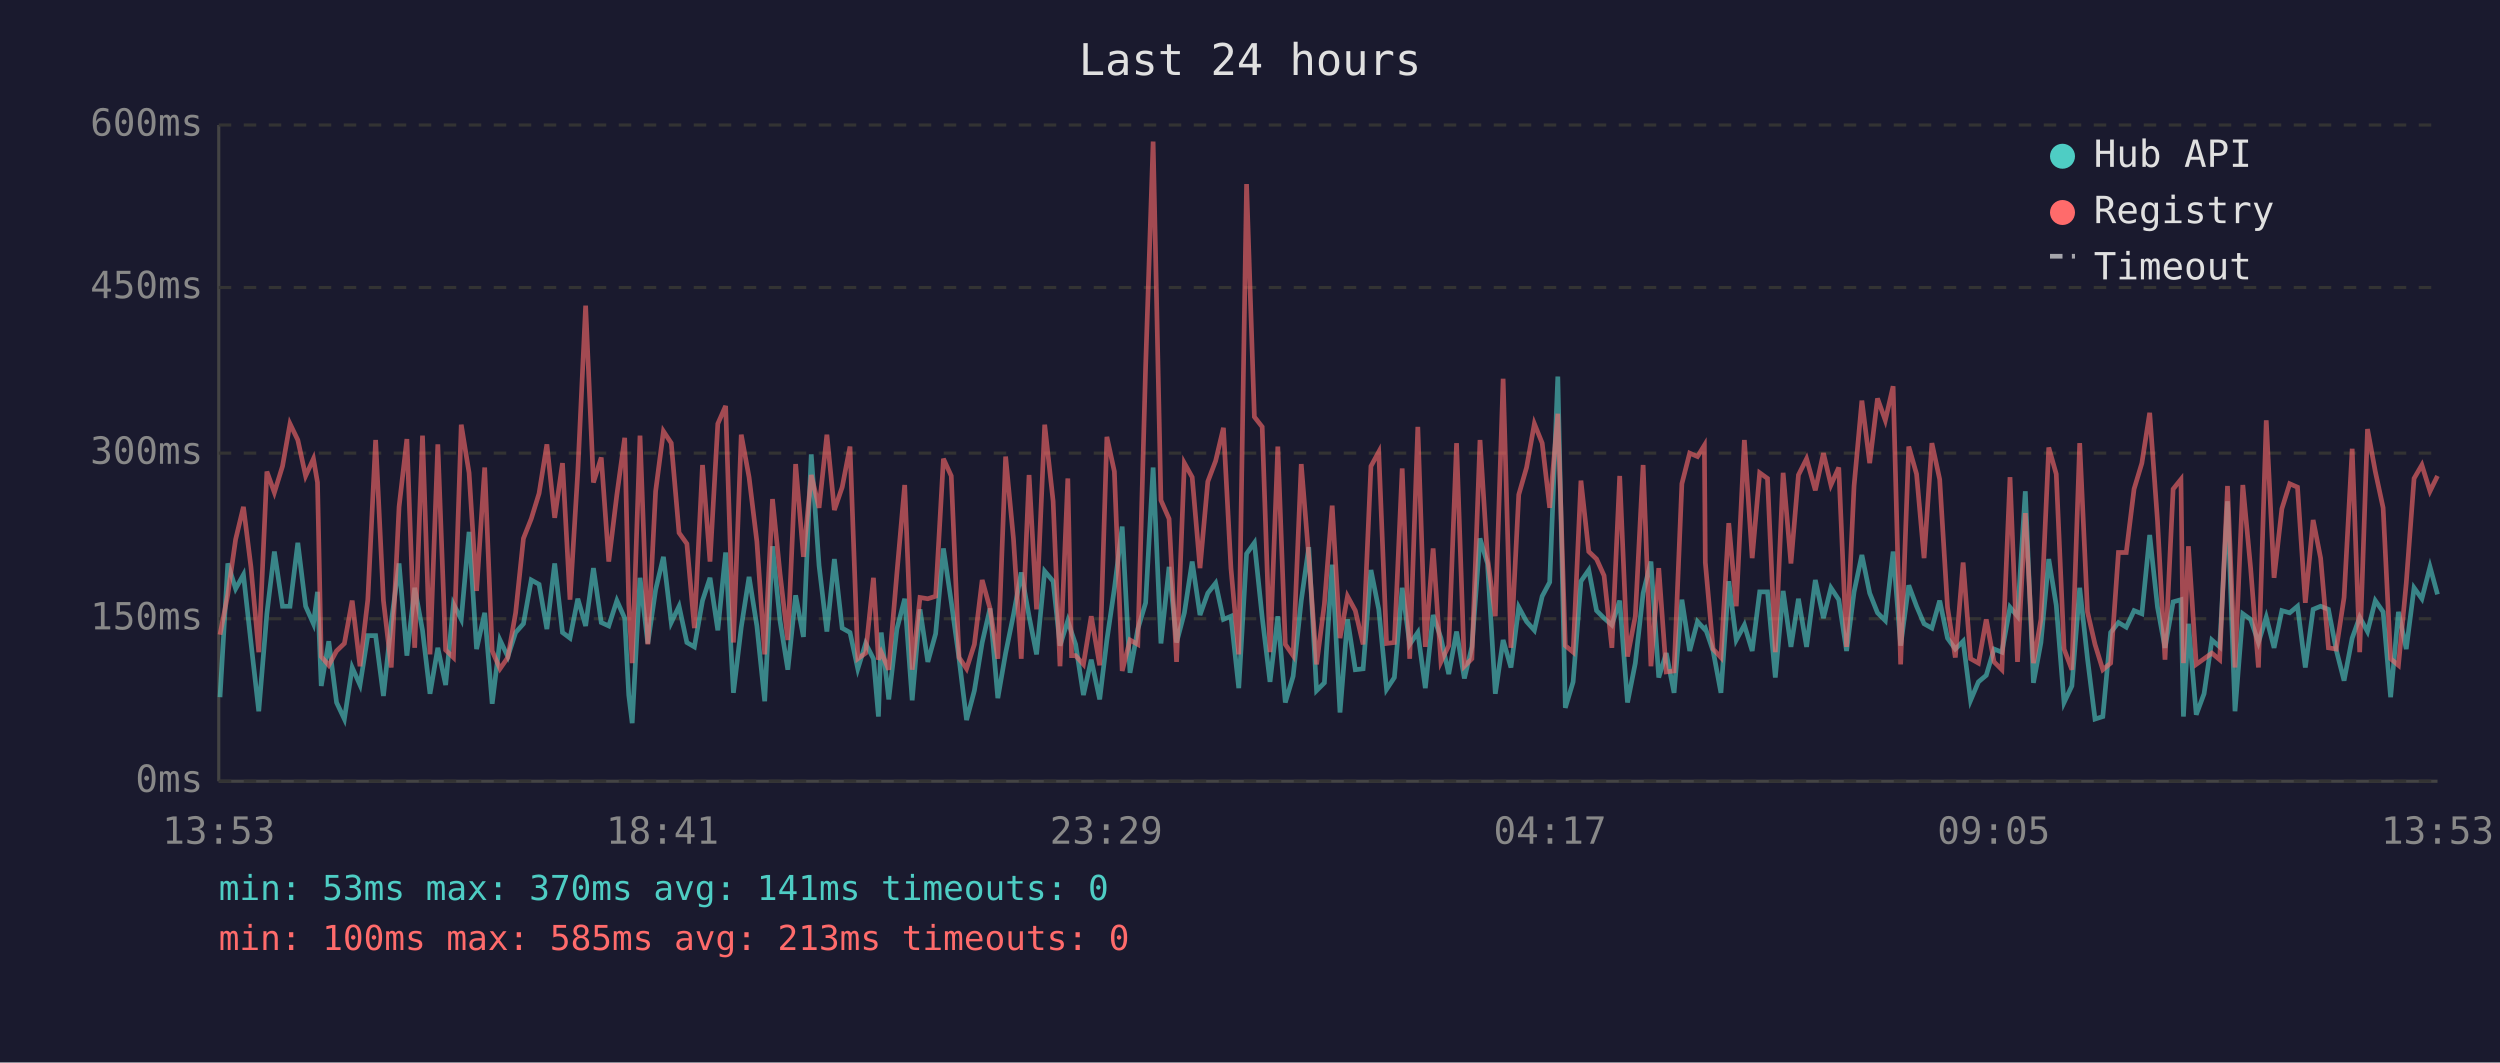
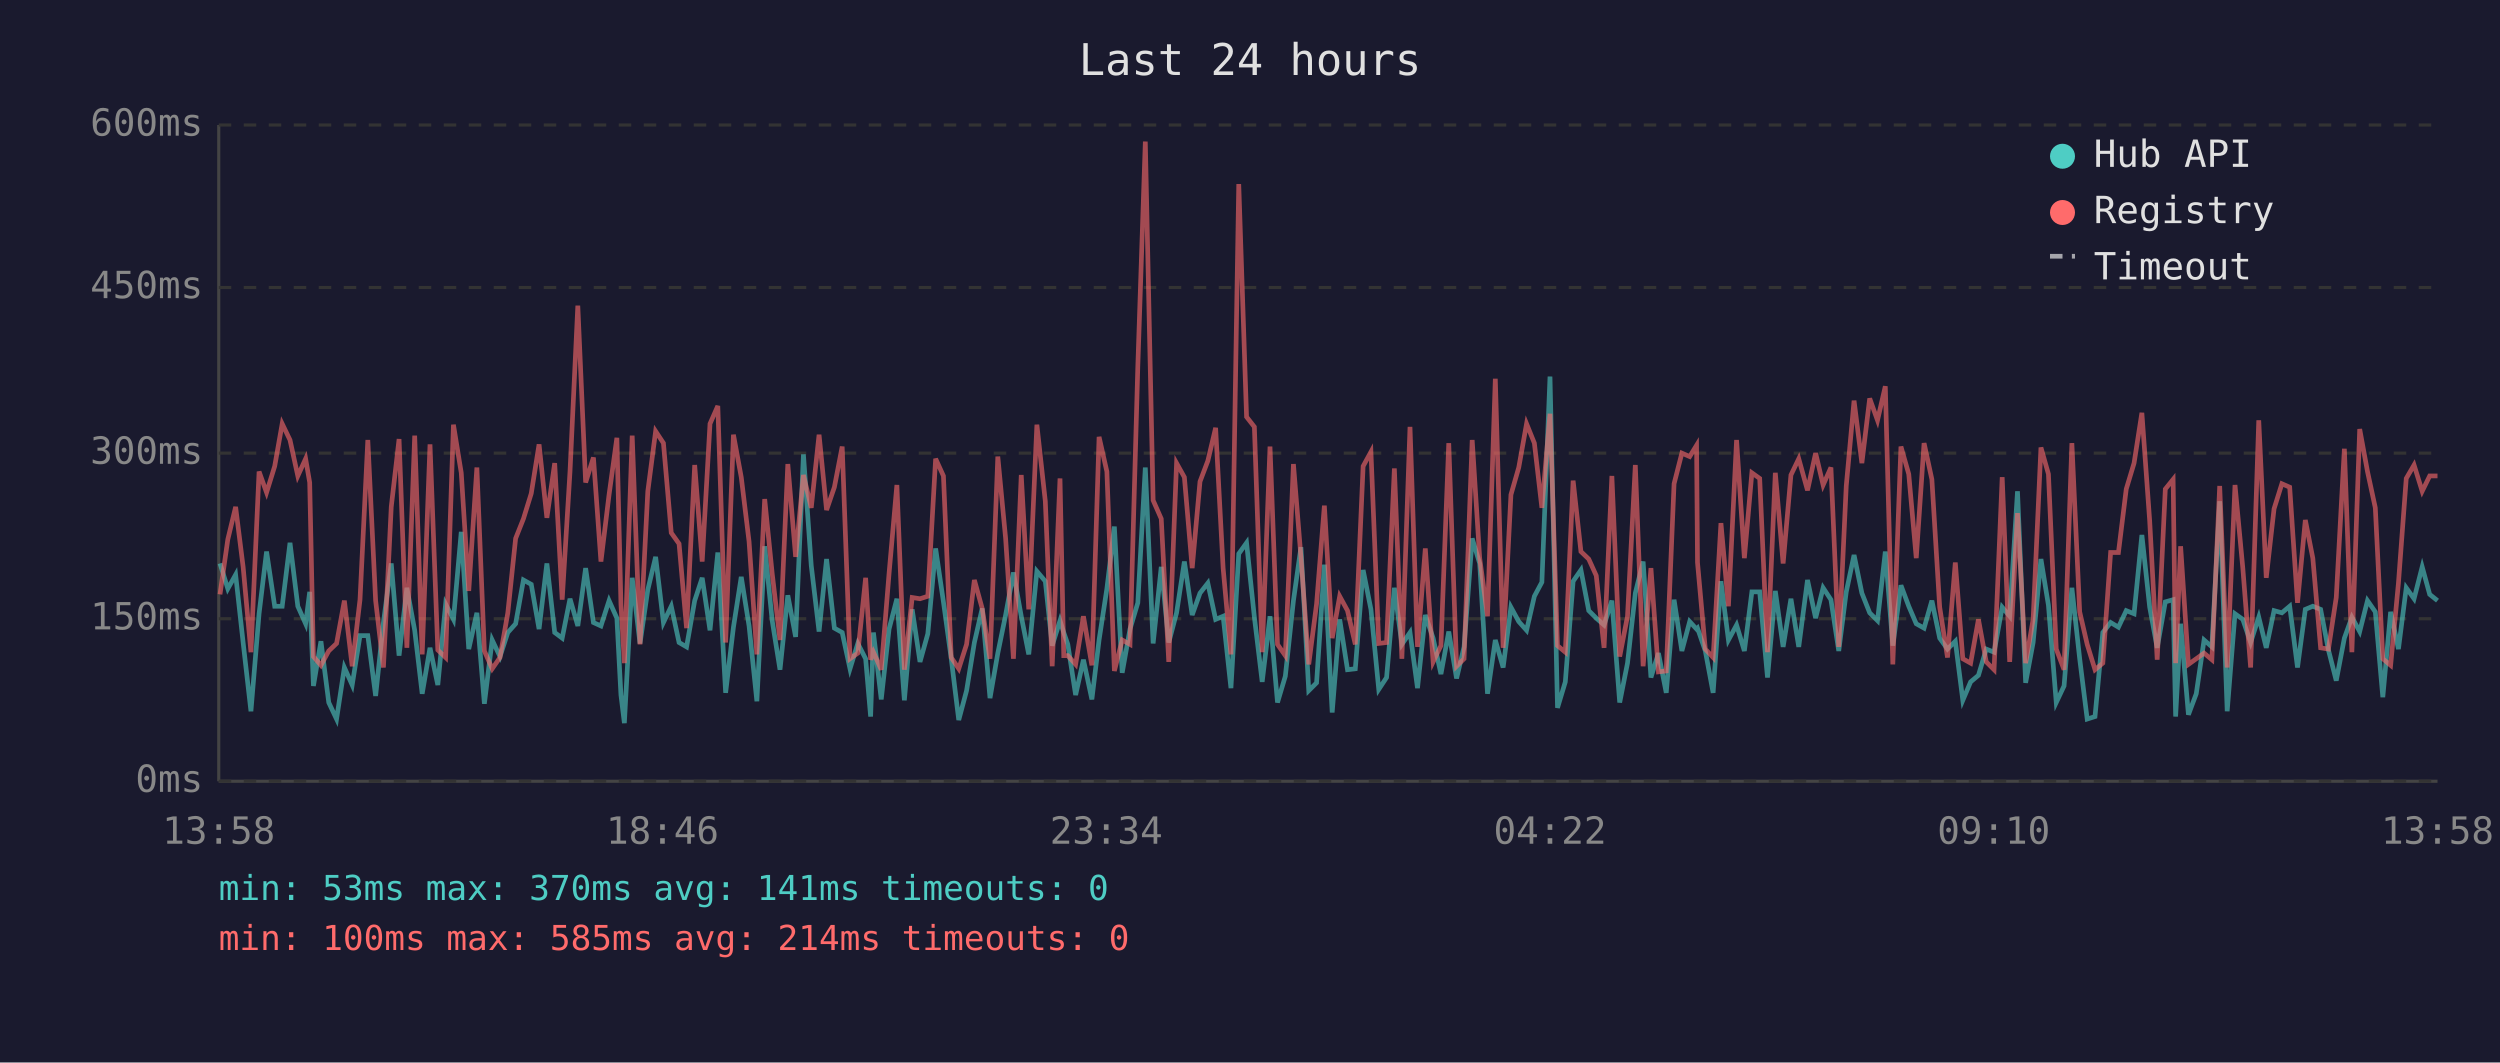
<svg xmlns="http://www.w3.org/2000/svg" viewBox="0 0 800 340" font-family="monospace" font-size="12">
  <rect width="800" height="340" fill="#1a1a2e" />
  <text x="400" y="24" fill="#e0e0e0" font-size="14" text-anchor="middle">Last 24 hours</text>
  <line x1="70" y1="40" x2="70" y2="250" stroke="#444" stroke-width="1" />
  <line x1="70" y1="250" x2="780" y2="250" stroke="#444" stroke-width="1" />
  <line x1="70" y1="250" x2="780" y2="250" stroke="#333" stroke-width="1" stroke-dasharray="4" />
  <text x="65" y="250" fill="#888" text-anchor="end" dominant-baseline="middle">0ms</text>
  <line x1="70" y1="198" x2="780" y2="198" stroke="#333" stroke-width="1" stroke-dasharray="4" />
  <text x="65" y="198" fill="#888" text-anchor="end" dominant-baseline="middle">150ms</text>
  <line x1="70" y1="145" x2="780" y2="145" stroke="#333" stroke-width="1" stroke-dasharray="4" />
  <text x="65" y="145" fill="#888" text-anchor="end" dominant-baseline="middle">300ms</text>
  <line x1="70" y1="92" x2="780" y2="92" stroke="#333" stroke-width="1" stroke-dasharray="4" />
  <text x="65" y="92" fill="#888" text-anchor="end" dominant-baseline="middle">450ms</text>
  <line x1="70" y1="40" x2="780" y2="40" stroke="#333" stroke-width="1" stroke-dasharray="4" />
  <text x="65" y="40" fill="#888" text-anchor="end" dominant-baseline="middle">600ms</text>
-   <text x="70" y="270" fill="#888" text-anchor="middle">13:53</text>
-   <text x="212" y="270" fill="#888" text-anchor="middle">18:41</text>
-   <text x="354" y="270" fill="#888" text-anchor="middle">23:29</text>
-   <text x="496" y="270" fill="#888" text-anchor="middle">04:17</text>
-   <text x="638" y="270" fill="#888" text-anchor="middle">09:05</text>
-   <text x="780" y="270" fill="#888" text-anchor="middle">13:53</text>
-   <polyline points="70.4,223.1 72.9,180.3 75.4,188.4 77.9,183.9 80.3,205.6 82.8,227.6 85.4,196.4 87.8,176.5 90.4,194.0 92.8,194.0 95.3,173.7 97.8,194.0 100.3,199.6 101.6,189.4 102.8,219.5 105.2,205.2 107.7,224.8 110.2,230.1 112.7,213.6 115.2,219.2 117.7,203.4 120.2,203.4 122.7,222.7 125.2,199.2 127.7,180.3 130.2,209.8 132.7,188.1 135.2,201.7 137.6,222.0 140.1,207.3 142.6,219.2 145.1,193.3 147.6,198.2 150.1,170.2 152.5,207.7 155.1,196.1 157.5,225.2 160.0,204.8 162.5,210.1 165.0,202.4 167.5,199.6 170.0,185.6 172.5,187.0 175.0,201.3 177.5,180.3 180.0,202.4 182.4,204.2 184.9,191.6 187.4,200.3 189.9,181.8 192.4,199.2 194.8,200.3 197.4,192.2 199.9,197.8 201.2,222.4 202.3,231.4 204.8,184.9 207.3,205.9 209.8,188.7 212.3,178.2 214.8,199.2 217.3,194.0 219.8,205.6 222.2,207.0 224.8,192.2 227.2,184.9 229.7,201.7 232.2,176.8 234.7,221.7 237.2,200.7 239.7,184.6 242.2,200.3 244.7,224.4 247.2,174.8 249.6,198.6 252.1,214.3 254.6,190.5 257.1,203.8 259.6,145.4 262.1,181.0 264.6,202.1 267.0,178.9 269.5,201.0 272.0,202.4 274.5,214.0 277.0,205.9 279.5,210.8 281.1,229.3 282.0,202.4 284.4,223.8 287.0,201.3 289.5,191.6 291.9,224.1 294.4,195.0 296.9,211.8 299.4,202.8 301.9,175.5 304.4,192.6 306.9,210.8 309.3,230.4 311.8,221.0 314.3,205.6 316.8,194.7 319.3,223.4 321.8,209.0 324.3,196.8 326.8,183.2 329.3,197.2 331.7,209.4 334.3,182.8 337.0,186.0 339.2,206.6 341.7,198.6 342.9,202.4 344.2,206.2 346.7,222.4 349.2,211.1 351.9,223.8 354.2,204.8 356.6,188.4 359.1,168.5 361.6,215.3 364.1,201.3 366.6,192.9 369.0,149.6 371.5,205.9 374.1,181.4 376.5,205.6 379.0,196.1 381.5,179.7 384.0,196.8 386.5,189.8 389.0,186.6 391.5,198.2 393.9,197.2 396.4,220.2 398.9,177.2 401.4,173.7 403.9,197.5 406.4,218.2 408.9,197.2 411.3,224.8 413.8,216.4 416.4,192.2 418.8,175.1 421.3,221.0 423.8,218.5 426.3,180.7 428.8,228.0 431.2,198.2 433.7,214.3 436.2,214.0 438.7,182.4 441.2,195.0 443.7,220.6 446.2,216.8 448.7,188.1 451.1,206.2 453.7,202.4 456.1,220.2 458.6,196.8 461.1,204.2 463.6,215.7 466.1,202.1 468.6,217.1 471.0,207.0 473.6,172.3 476.0,180.3 478.5,222.0 481.0,204.8 483.5,213.6 486.0,194.3 488.5,198.9 491.0,201.7 493.5,190.8 495.9,186.3 498.5,120.5 500.9,226.5 503.4,218.2 505.9,186.0 508.4,182.4 510.9,195.4 513.3,197.8 515.8,200.0 518.3,192.2 520.8,224.8 523.3,212.2 525.8,189.8 528.3,179.7 530.8,216.8 533.2,209.0 535.7,221.7 538.2,191.9 540.7,208.3 543.2,198.9 545.4,201.3 545.7,201.0 548.2,208.3 550.7,221.7 553.2,186.0 555.6,204.8 558.2,200.0 560.7,208.3 563.1,189.4 565.6,189.4 568.1,216.8 570.6,189.1 573.1,207.0 575.5,191.6 578.1,207.0 580.9,185.6 583.5,197.8 585.9,188.1 588.4,191.9 590.9,208.3 593.3,189.4 595.8,177.6 598.3,189.8 600.8,196.1 603.3,198.6 605.8,176.5 608.2,206.6 610.8,187.3 613.3,194.0 615.7,199.6 618.2,201.0 620.7,192.2 623.2,204.2 625.7,207.7 628.2,205.2 630.6,224.1 633.1,218.2 635.6,216.1 638.1,207.7 640.6,208.7 643.2,194.3 645.6,197.2 648.1,157.2 650.7,218.5 653.1,205.6 655.6,178.9 658.0,193.7 660.5,224.8 663.0,219.5 665.5,188.1 668.0,210.8 670.4,230.1 672.9,229.3 675.4,202.4 677.9,199.2 680.4,200.7 682.9,195.4 685.4,196.4 687.9,171.2 690.4,194.3 692.8,207.3 695.4,192.6 697.9,191.9 698.7,229.3 700.3,199.6 702.8,228.7 705.3,222.0 707.8,204.8 710.3,207.0 712.8,160.4 715.2,227.6 717.7,196.4 720.2,198.2 722.7,205.6 725.2,197.5 727.7,207.3 730.2,195.4 732.7,196.1 735.2,194.0 737.7,213.6 740.2,195.0 742.6,194.0 745.1,195.0 747.6,208.0 750.1,217.8 752.7,204.2 755.1,197.5 757.6,202.1 760.1,192.2 762.6,195.8 765.0,223.1 767.5,195.8 770.0,207.7 772.5,188.1 775.0,191.6 777.6,181.4 780.0,190.2" fill="none" stroke="#4ecdc4" stroke-width="1.5" opacity="0.6" />
-   <polyline points="70.4,203.1 72.9,190.2 75.4,172.6 77.9,162.2 80.3,181.4 82.8,208.7 85.4,150.9 87.8,157.6 90.4,149.2 92.8,135.6 95.3,140.8 97.8,152.3 100.3,146.8 101.6,154.4 102.8,210.1 105.2,212.9 107.7,208.3 110.2,205.9 112.7,192.2 115.2,213.2 117.7,191.9 120.2,140.8 122.7,192.2 125.2,213.6 127.7,162.2 130.2,140.5 132.7,207.3 135.2,139.4 137.6,209.4 140.1,142.2 142.6,208.0 145.1,210.4 147.6,135.9 150.1,151.3 152.5,189.1 155.1,149.6 157.5,208.3 160.0,214.0 162.5,210.4 165.0,196.1 167.5,172.3 170.0,166.0 172.5,157.9 175.0,142.2 177.5,165.7 180.0,148.2 182.4,191.9 184.9,150.9 187.4,97.8 189.9,154.4 192.4,146.4 194.8,179.7 197.4,158.3 199.9,140.1 201.2,193.3 202.3,212.2 204.8,139.4 207.3,206.2 209.8,157.2 212.3,138.0 214.8,141.8 217.3,170.5 219.8,174.0 222.2,201.0 224.8,148.8 227.2,179.7 229.7,135.6 232.2,129.9 234.7,205.6 237.2,139.1 239.7,152.7 242.2,173.3 244.7,209.4 247.2,159.7 249.6,183.5 252.1,204.8 254.6,148.5 257.1,178.2 259.6,152.0 262.1,162.5 264.6,139.1 267.0,163.2 269.5,155.9 272.0,142.9 274.5,210.8 277.0,209.0 279.5,184.9 281.1,211.1 282.0,208.7 284.4,214.3 287.0,183.5 289.5,155.2 291.9,214.3 294.4,191.2 296.9,191.6 299.4,190.8 301.9,146.8 304.4,152.3 306.9,210.4 309.3,214.0 311.8,206.2 314.3,185.6 316.8,194.7 319.3,210.8 321.8,146.1 324.3,172.3 326.8,210.8 329.3,152.0 331.7,195.0 334.3,135.9 337.0,160.4 339.2,213.2 341.7,153.1 342.9,209.8 344.2,209.8 346.7,212.6 349.2,197.2 351.9,212.9 354.2,139.8 356.6,150.9 359.1,214.7 361.6,204.8 364.1,206.2 366.6,117.3 369.0,45.3 371.5,160.1 374.1,166.0 376.5,211.8 379.0,148.2 381.5,152.7 384.0,181.8 386.5,154.1 389.0,147.5 391.5,136.9 393.9,181.8 396.4,209.4 398.9,58.9 401.4,133.4 403.9,136.6 406.4,208.7 408.9,142.9 411.3,206.2 413.8,209.8 416.4,148.5 418.8,178.2 421.3,212.6 423.8,193.3 426.3,161.8 428.8,204.2 431.2,190.8 433.7,195.4 436.2,206.2 438.7,149.2 441.2,144.6 443.7,205.9 446.2,205.6 448.7,149.9 451.1,210.8 453.7,136.6 456.1,207.0 458.6,175.5 461.1,211.8 463.6,206.6 466.1,141.8 468.6,213.2 471.0,210.8 473.6,140.8 476.0,178.6 478.5,197.2 481.0,121.2 483.5,207.3 486.0,158.3 488.5,149.6 491.0,135.6 493.5,141.8 495.9,162.5 498.5,132.4 500.9,206.6 503.4,208.7 505.9,153.8 508.4,176.5 510.9,178.9 513.3,184.2 515.8,207.3 518.3,152.3 520.8,210.1 523.3,197.2 525.8,148.8 528.3,213.2 530.8,181.8 533.2,215.0 535.7,214.7 538.2,154.8 540.7,145.0 543.2,146.1 545.4,142.5 545.7,180.0 548.2,207.7 550.7,210.4 553.2,167.4 555.6,194.0 558.2,140.8 560.7,178.6 563.1,151.3 565.6,153.1 568.1,208.7 570.6,151.3 573.1,180.3 575.5,152.0 578.1,146.8 580.9,156.9 583.5,145.0 585.9,155.2 588.4,149.6 590.9,207.0 593.3,155.5 595.8,128.2 598.3,148.2 600.8,127.5 603.3,134.5 605.8,123.6 608.2,212.6 610.8,142.9 613.3,151.7 615.7,178.6 618.2,141.8 620.7,153.4 623.2,194.3 625.7,210.4 628.2,180.0 630.6,210.8 633.1,212.2 635.6,198.2 638.1,211.8 640.6,214.3 643.2,152.7 645.6,211.8 648.1,164.2 650.7,212.2 653.1,198.2 655.6,143.2 658.0,151.7 660.5,207.7 663.0,214.3 665.5,141.8 668.0,195.8 670.4,206.2 672.9,214.3 675.4,212.2 677.9,176.8 680.4,176.8 682.9,156.5 685.4,148.2 687.9,132.1 690.4,166.7 692.8,211.1 695.4,156.5 697.9,153.4 698.7,212.2 700.3,174.8 702.8,212.6 705.3,210.8 707.8,209.0 710.3,211.1 712.8,155.5 715.2,213.6 717.7,155.2 720.2,181.8 722.7,213.6 725.2,134.5 727.7,184.9 730.2,162.8 732.7,154.8 735.2,155.9 737.7,192.9 740.2,166.4 742.6,178.6 745.1,207.3 747.6,207.7 750.1,191.2 752.7,143.6 755.1,208.7 757.6,137.3 760.1,150.9 762.6,162.5 765.0,210.8 767.5,212.9 770.0,186.6 772.5,153.1 775.0,148.8 777.6,157.2 780.0,152.3" fill="none" stroke="#ff6b6b" stroke-width="1.5" opacity="0.6" />
+   <text x="70" y="270" fill="#888" text-anchor="middle">13:58</text>
+   <text x="212" y="270" fill="#888" text-anchor="middle">18:46</text>
+   <text x="354" y="270" fill="#888" text-anchor="middle">23:34</text>
+   <text x="496" y="270" fill="#888" text-anchor="middle">04:22</text>
+   <text x="638" y="270" fill="#888" text-anchor="middle">09:10</text>
+   <text x="780" y="270" fill="#888" text-anchor="middle">13:58</text>
+   <polyline points="70.4,180.3 72.9,188.4 75.4,183.9 77.8,205.6 80.3,227.6 82.9,196.4 85.3,176.5 87.9,194.0 90.3,194.0 92.8,173.7 95.3,194.0 97.8,199.6 99.1,189.4 100.3,219.5 102.7,205.2 105.2,224.8 107.7,230.1 110.2,213.6 112.7,219.2 115.2,203.4 117.7,203.4 120.2,222.7 122.7,199.2 125.2,180.3 127.7,209.8 130.2,188.1 132.7,201.7 135.1,222.0 137.6,207.3 140.1,219.2 142.6,193.3 145.1,198.2 147.6,170.2 150.0,207.7 152.6,196.1 155.0,225.2 157.5,204.8 160.0,210.1 162.5,202.4 165.0,199.6 167.5,185.6 170.0,187.0 172.5,201.3 175.0,180.3 177.5,202.4 179.9,204.2 182.4,191.6 184.9,200.3 187.4,181.8 189.9,199.2 192.3,200.3 194.9,192.2 197.4,197.8 198.7,222.4 199.8,231.4 202.3,184.9 204.8,205.9 207.3,188.7 209.8,178.2 212.3,199.2 214.8,194.0 217.3,205.6 219.7,207.0 222.3,192.2 224.7,184.9 227.2,201.7 229.7,176.8 232.2,221.7 234.7,200.7 237.2,184.6 239.7,200.3 242.2,224.4 244.7,174.8 247.1,198.6 249.6,214.3 252.1,190.5 254.6,203.8 257.1,145.4 259.6,181.0 262.1,202.1 264.5,178.9 267.0,201.0 269.5,202.4 272.0,214.0 274.5,205.9 277.0,210.8 278.6,229.3 279.5,202.4 282.0,223.8 284.5,201.3 287.0,191.6 289.4,224.1 291.9,195.0 294.4,211.8 296.9,202.8 299.4,175.5 301.9,192.6 304.4,210.8 306.8,230.4 309.3,221.0 311.8,205.6 314.3,194.7 316.8,223.4 319.3,209.0 321.8,196.8 324.3,183.2 326.8,197.2 329.2,209.4 331.8,182.8 334.5,186.0 336.7,206.6 339.2,198.6 340.4,202.4 341.7,206.2 344.2,222.4 346.7,211.1 349.4,223.8 351.7,204.8 354.2,188.4 356.6,168.5 359.1,215.3 361.6,201.3 364.1,192.9 366.5,149.6 369.0,205.9 371.6,181.4 374.0,205.6 376.5,196.1 379.0,179.7 381.5,196.8 384.0,189.8 386.5,186.6 389.0,198.2 391.4,197.2 393.9,220.2 396.4,177.2 398.9,173.7 401.4,197.5 403.9,218.2 406.4,197.2 408.8,224.8 411.3,216.4 413.9,192.2 416.3,175.1 418.8,221.0 421.3,218.5 423.8,180.7 426.3,228.0 428.7,198.2 431.2,214.3 433.7,214.0 436.2,182.4 438.7,195.0 441.2,220.6 443.7,216.8 446.2,188.1 448.6,206.2 451.2,202.4 453.6,220.2 456.1,196.8 458.6,204.2 461.1,215.7 463.6,202.1 466.1,217.1 468.5,207.0 471.1,172.3 473.5,180.3 476.0,222.0 478.5,204.8 481.0,213.6 483.5,194.3 486.0,198.9 488.5,201.7 491.0,190.8 493.4,186.3 496.0,120.5 498.4,226.5 500.9,218.2 503.4,186.0 505.9,182.4 508.4,195.4 510.8,197.8 513.3,200.0 515.8,192.2 518.3,224.8 520.8,212.2 523.3,189.8 525.8,179.7 528.3,216.8 530.7,209.0 533.2,221.7 535.7,191.9 538.2,208.3 540.7,198.9 542.9,201.3 543.2,201.0 545.7,208.3 548.2,221.7 550.7,186.0 553.1,204.8 555.7,200.0 558.2,208.3 560.6,189.4 563.1,189.4 565.6,216.8 568.1,189.1 570.6,207.0 573.1,191.6 575.6,207.0 578.4,185.6 581.0,197.8 583.4,188.1 585.9,191.9 588.4,208.3 590.8,189.4 593.3,177.6 595.8,189.8 598.3,196.1 600.8,198.6 603.3,176.5 605.7,206.6 608.3,187.3 610.8,194.0 613.2,199.6 615.7,201.0 618.2,192.2 620.7,204.2 623.2,207.7 625.7,205.2 628.1,224.1 630.6,218.2 633.1,216.1 635.6,207.7 638.1,208.7 640.7,194.3 643.1,197.2 645.6,157.2 648.2,218.5 650.6,205.6 653.1,178.9 655.5,193.7 658.0,224.8 660.5,219.5 663.0,188.1 665.5,210.8 667.9,230.1 670.4,229.3 672.9,202.4 675.4,199.2 677.9,200.7 680.4,195.4 682.9,196.4 685.4,171.2 687.9,194.3 690.3,207.3 692.9,192.6 695.4,191.9 696.2,229.3 697.8,199.6 700.3,228.7 702.8,222.0 705.3,204.8 707.8,207.0 710.3,160.4 712.7,227.6 715.2,196.4 717.7,198.2 720.2,205.6 722.8,197.5 725.2,207.3 727.7,195.4 730.2,196.1 732.7,194.0 735.2,213.6 737.7,195.0 740.1,194.0 742.6,195.0 745.1,208.0 747.6,217.8 750.2,204.2 752.6,197.5 755.1,202.1 757.6,192.2 760.1,195.8 762.5,223.1 765.0,195.8 767.5,207.7 770.0,188.1 772.5,191.6 775.1,181.4 777.5,190.2 780.0,192.2" fill="none" stroke="#4ecdc4" stroke-width="1.5" opacity="0.6" />
+   <polyline points="70.4,190.2 72.9,172.6 75.4,162.2 77.8,181.4 80.3,208.7 82.9,150.9 85.3,157.6 87.9,149.2 90.3,135.6 92.8,140.8 95.3,152.3 97.8,146.8 99.1,154.4 100.3,210.1 102.7,212.9 105.2,208.3 107.7,205.9 110.2,192.2 112.7,213.2 115.2,191.9 117.7,140.8 120.2,192.2 122.7,213.6 125.2,162.2 127.7,140.5 130.2,207.3 132.7,139.4 135.1,209.4 137.6,142.2 140.1,208.0 142.6,210.4 145.1,135.9 147.6,151.3 150.0,189.1 152.6,149.6 155.0,208.3 157.5,214.0 160.0,210.4 162.5,196.1 165.0,172.3 167.5,166.0 170.0,157.9 172.5,142.2 175.0,165.7 177.5,148.2 179.9,191.9 182.4,150.9 184.9,97.8 187.4,154.4 189.9,146.4 192.3,179.7 194.9,158.3 197.4,140.1 198.7,193.3 199.8,212.2 202.3,139.4 204.8,206.2 207.3,157.2 209.8,138.0 212.3,141.8 214.8,170.5 217.3,174.0 219.7,201.0 222.3,148.8 224.7,179.7 227.2,135.6 229.7,129.9 232.2,205.6 234.7,139.1 237.2,152.7 239.7,173.3 242.2,209.4 244.7,159.7 247.1,183.5 249.6,204.8 252.1,148.5 254.6,178.2 257.1,152.0 259.6,162.5 262.1,139.1 264.5,163.2 267.0,155.9 269.5,142.9 272.0,210.8 274.5,209.0 277.0,184.9 278.6,211.1 279.5,208.7 282.0,214.3 284.5,183.5 287.0,155.2 289.4,214.3 291.9,191.2 294.4,191.6 296.9,190.8 299.4,146.8 301.9,152.3 304.4,210.4 306.8,214.0 309.3,206.2 311.8,185.6 314.3,194.7 316.8,210.8 319.3,146.1 321.8,172.3 324.3,210.8 326.8,152.0 329.2,195.0 331.8,135.9 334.5,160.4 336.7,213.2 339.2,153.1 340.4,209.8 341.7,209.8 344.2,212.6 346.7,197.2 349.4,212.9 351.7,139.8 354.2,150.9 356.6,214.7 359.1,204.8 361.6,206.2 364.1,117.3 366.5,45.3 369.0,160.1 371.6,166.0 374.0,211.8 376.5,148.2 379.0,152.7 381.5,181.8 384.0,154.1 386.5,147.5 389.0,136.9 391.4,181.8 393.9,209.4 396.4,58.9 398.9,133.4 401.4,136.6 403.9,208.7 406.4,142.9 408.8,206.2 411.3,209.8 413.9,148.5 416.3,178.2 418.8,212.6 421.3,193.3 423.8,161.8 426.3,204.2 428.7,190.8 431.2,195.4 433.7,206.2 436.2,149.2 438.7,144.6 441.2,205.9 443.7,205.6 446.2,149.9 448.6,210.8 451.2,136.6 453.6,207.0 456.1,175.5 458.6,211.8 461.1,206.6 463.6,141.8 466.1,213.2 468.5,210.8 471.1,140.8 473.5,178.6 476.0,197.2 478.5,121.2 481.0,207.3 483.5,158.3 486.0,149.6 488.5,135.6 491.0,141.8 493.4,162.5 496.0,132.4 498.4,206.6 500.9,208.7 503.4,153.8 505.9,176.5 508.4,178.9 510.8,184.2 513.3,207.3 515.8,152.3 518.3,210.1 520.8,197.2 523.3,148.8 525.8,213.2 528.3,181.8 530.7,215.0 533.2,214.7 535.7,154.8 538.2,145.0 540.7,146.1 542.9,142.5 543.2,180.0 545.7,207.7 548.2,210.4 550.7,167.4 553.1,194.0 555.7,140.8 558.2,178.6 560.6,151.3 563.1,153.1 565.6,208.7 568.1,151.3 570.6,180.3 573.1,152.0 575.6,146.8 578.4,156.9 581.0,145.0 583.4,155.2 585.9,149.6 588.4,207.0 590.8,155.5 593.3,128.2 595.8,148.2 598.3,127.5 600.8,134.5 603.3,123.6 605.7,212.6 608.3,142.9 610.8,151.7 613.2,178.6 615.7,141.8 618.2,153.4 620.7,194.3 623.2,210.4 625.7,180.0 628.1,210.8 630.6,212.2 633.1,198.2 635.6,211.8 638.1,214.3 640.7,152.7 643.1,211.8 645.6,164.2 648.2,212.2 650.6,198.2 653.1,143.2 655.5,151.7 658.0,207.7 660.5,214.3 663.0,141.8 665.5,195.8 667.9,206.2 670.4,214.3 672.9,212.2 675.4,176.8 677.9,176.8 680.4,156.5 682.9,148.2 685.4,132.1 687.9,166.7 690.3,211.1 692.9,156.5 695.4,153.4 696.2,212.2 697.8,174.8 700.3,212.6 702.8,210.8 705.3,209.0 707.8,211.1 710.3,155.5 712.7,213.6 715.2,155.2 717.7,181.8 720.2,213.6 722.8,134.5 725.2,184.9 727.7,162.8 730.2,154.8 732.7,155.9 735.2,192.9 737.7,166.4 740.1,178.6 742.6,207.3 745.1,207.7 747.6,191.2 750.2,143.6 752.6,208.7 755.1,137.3 757.6,150.9 760.1,162.5 762.5,210.8 765.0,212.9 767.5,186.6 770.0,153.1 772.5,148.8 775.1,157.2 777.5,152.3 780.0,152.3" fill="none" stroke="#ff6b6b" stroke-width="1.5" opacity="0.6" />
  <circle cx="660" cy="50" r="4" fill="#4ecdc4" />
  <text x="670" y="50" fill="#e0e0e0" dominant-baseline="middle">Hub API</text>
  <circle cx="660" cy="68" r="4" fill="#ff6b6b" />
  <text x="670" y="68" fill="#e0e0e0" dominant-baseline="middle">Registry</text>
  <line x1="656" y1="82" x2="664" y2="82" stroke="#e0e0e0" stroke-width="1.5" stroke-dasharray="4,3" opacity="0.7" />
  <text x="670" y="86" fill="#e0e0e0" dominant-baseline="middle">Timeout</text>
  <text x="70" y="288" fill="#4ecdc4" font-size="11">min: 53ms  max: 370ms  avg: 141ms  timeouts: 0</text>
-   <text x="70" y="304" fill="#ff6b6b" font-size="11">min: 100ms  max: 585ms  avg: 213ms  timeouts: 0</text>
+   <text x="70" y="304" fill="#ff6b6b" font-size="11">min: 100ms  max: 585ms  avg: 214ms  timeouts: 0</text>
</svg>
